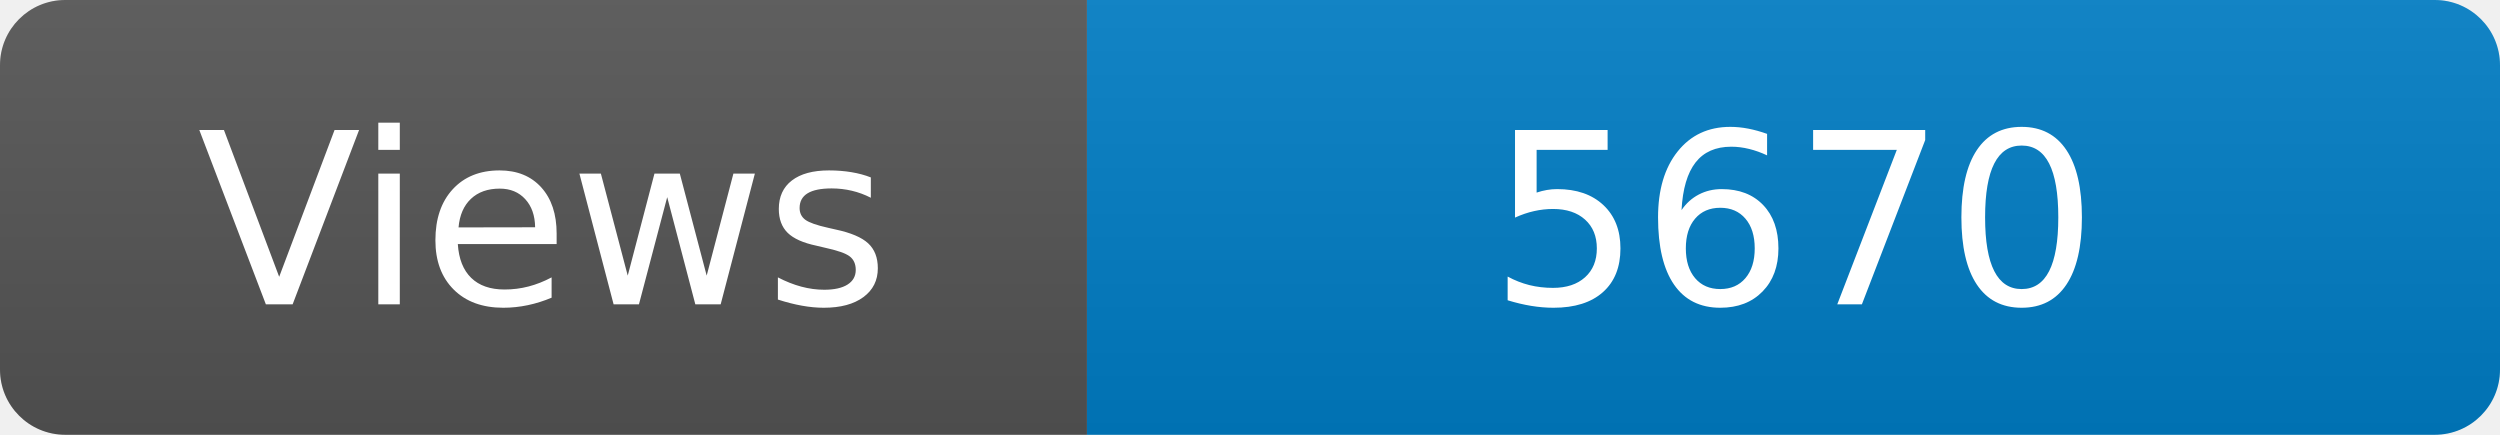
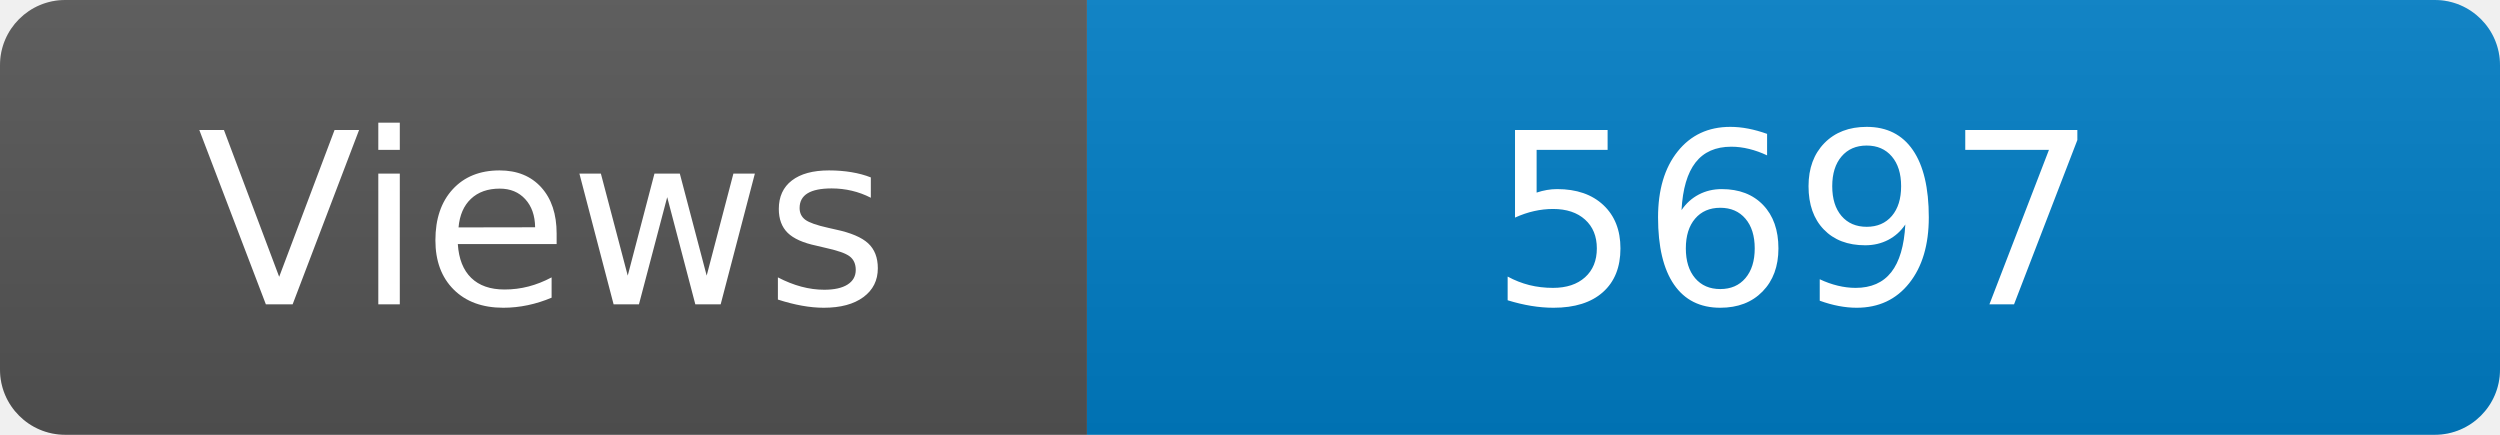
<svg xmlns="http://www.w3.org/2000/svg" width="115" height="20" role="img" aria-label="Maintained?: yes">
  <linearGradient id="s" x2="0" y2="100%">
    <stop offset="0" stop-color="#bbb" stop-opacity=".1" />
    <stop offset="1" stop-opacity=".1" />
  </linearGradient>
  <clipPath id="r">
    <rect width="115" height="20" rx="3" fill="#fff" />
  </clipPath>
  <g clip-path="url(#r)">
    <rect width="50" height="20" fill="#555" />
    <rect x="50" width="160" height="20" fill="#007ec6" />
    <rect width="115" height="20" fill="url(#s)" />
  </g>
  <g fill="#fff" text-anchor="middle" font-family="Verdana,Geneva,DejaVu Sans,sans-serif" font-size="110">
    <text x="250" y="140" transform="scale(.1)" fill="#fff">Views</text>
-     <text x="825" y="140" transform="scale(.1)" fill="#fff">5670</text>
+     <text x="825" y="140" transform="scale(.1)" fill="#fff">5697</text>
  </g>
</svg>
